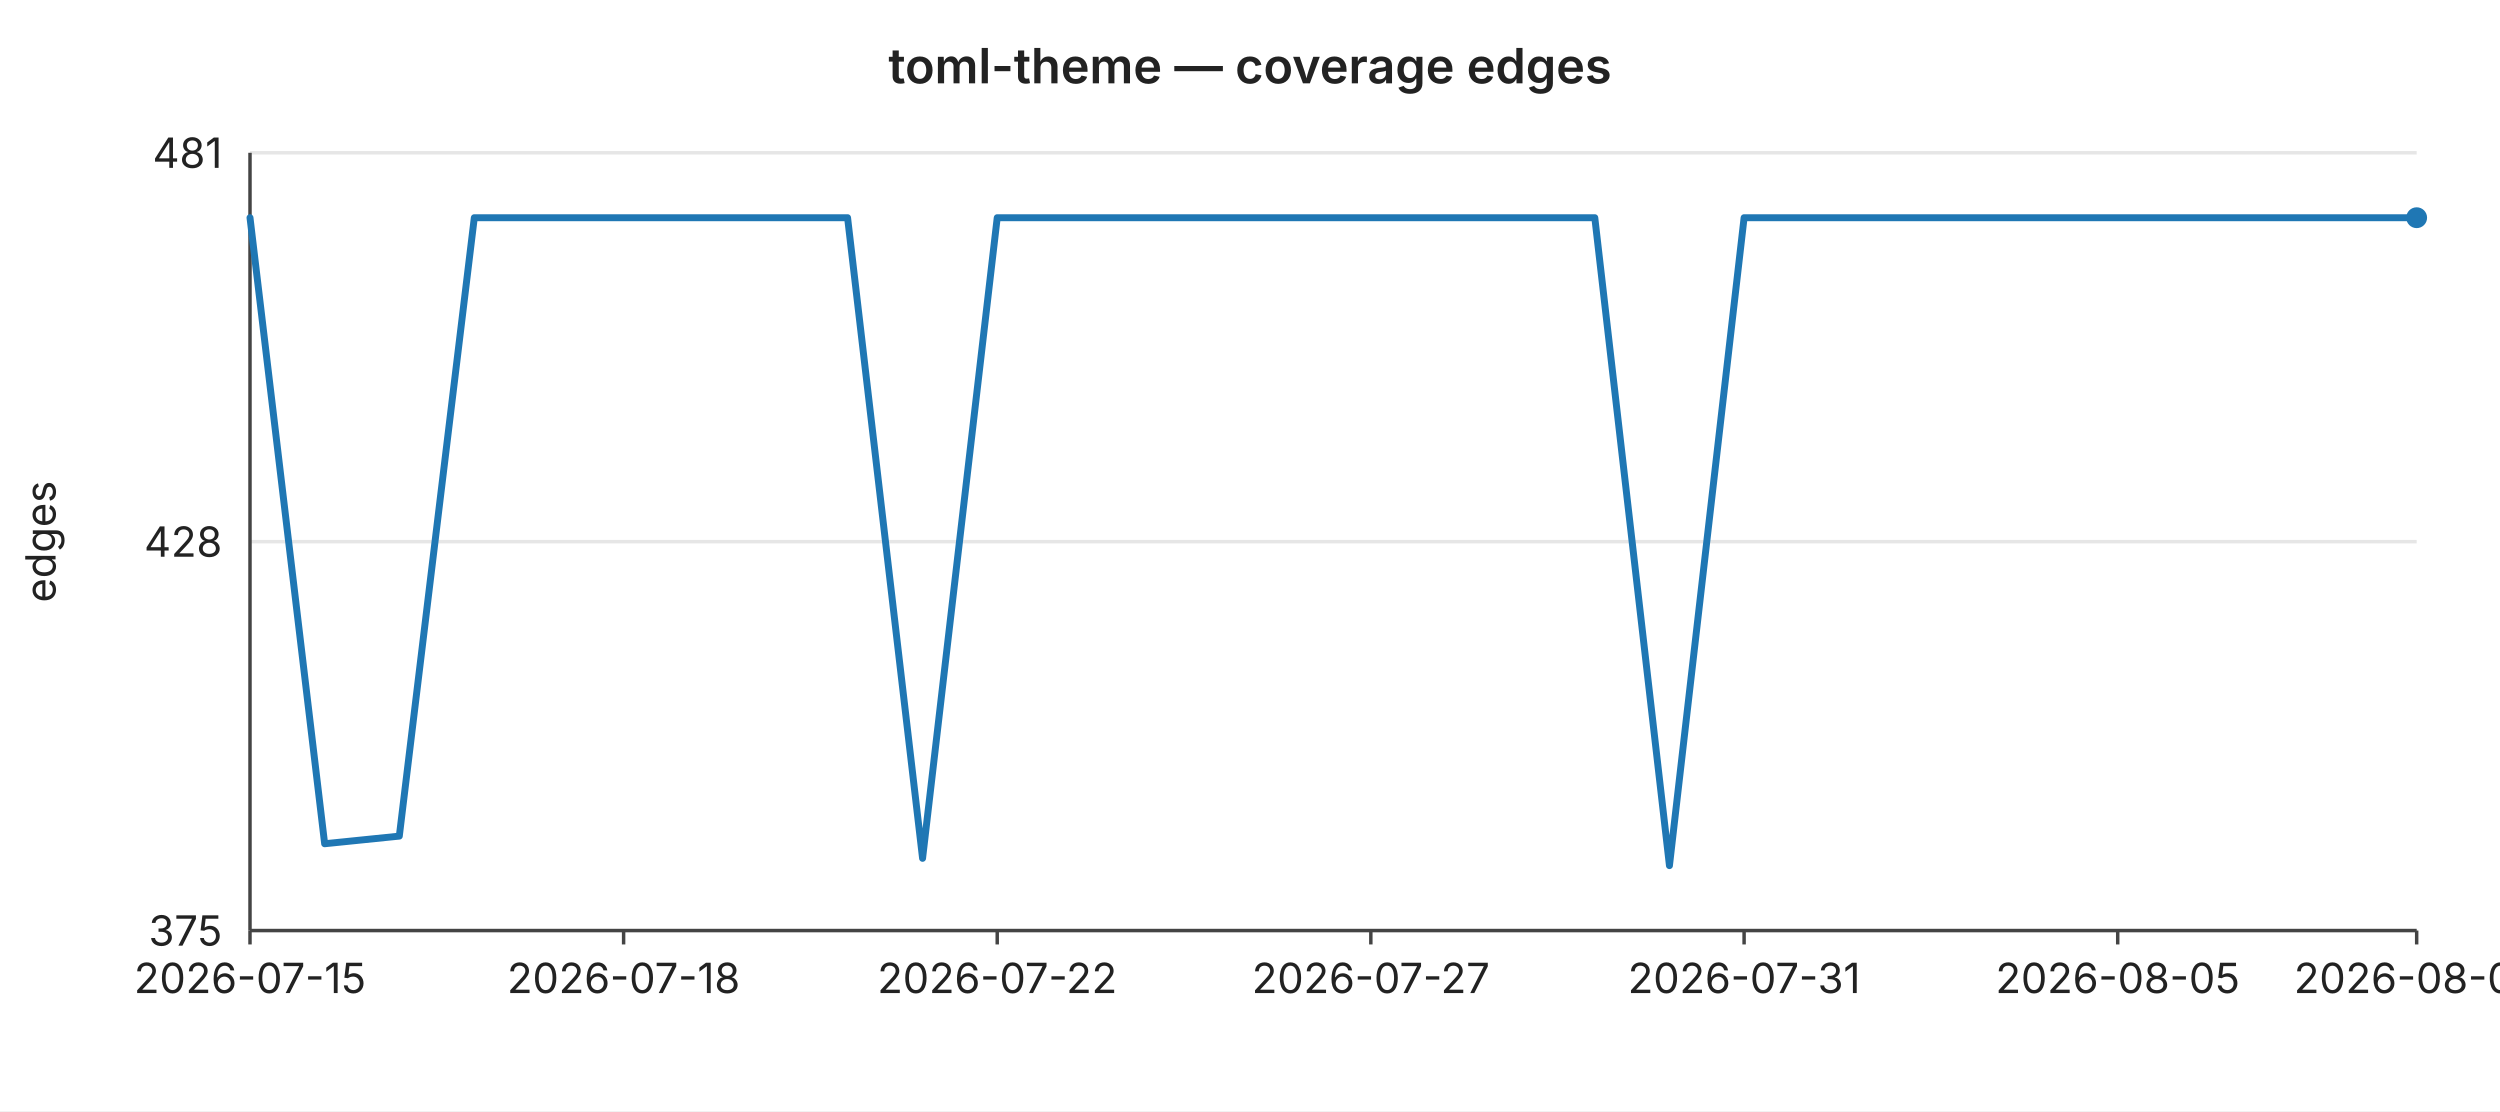
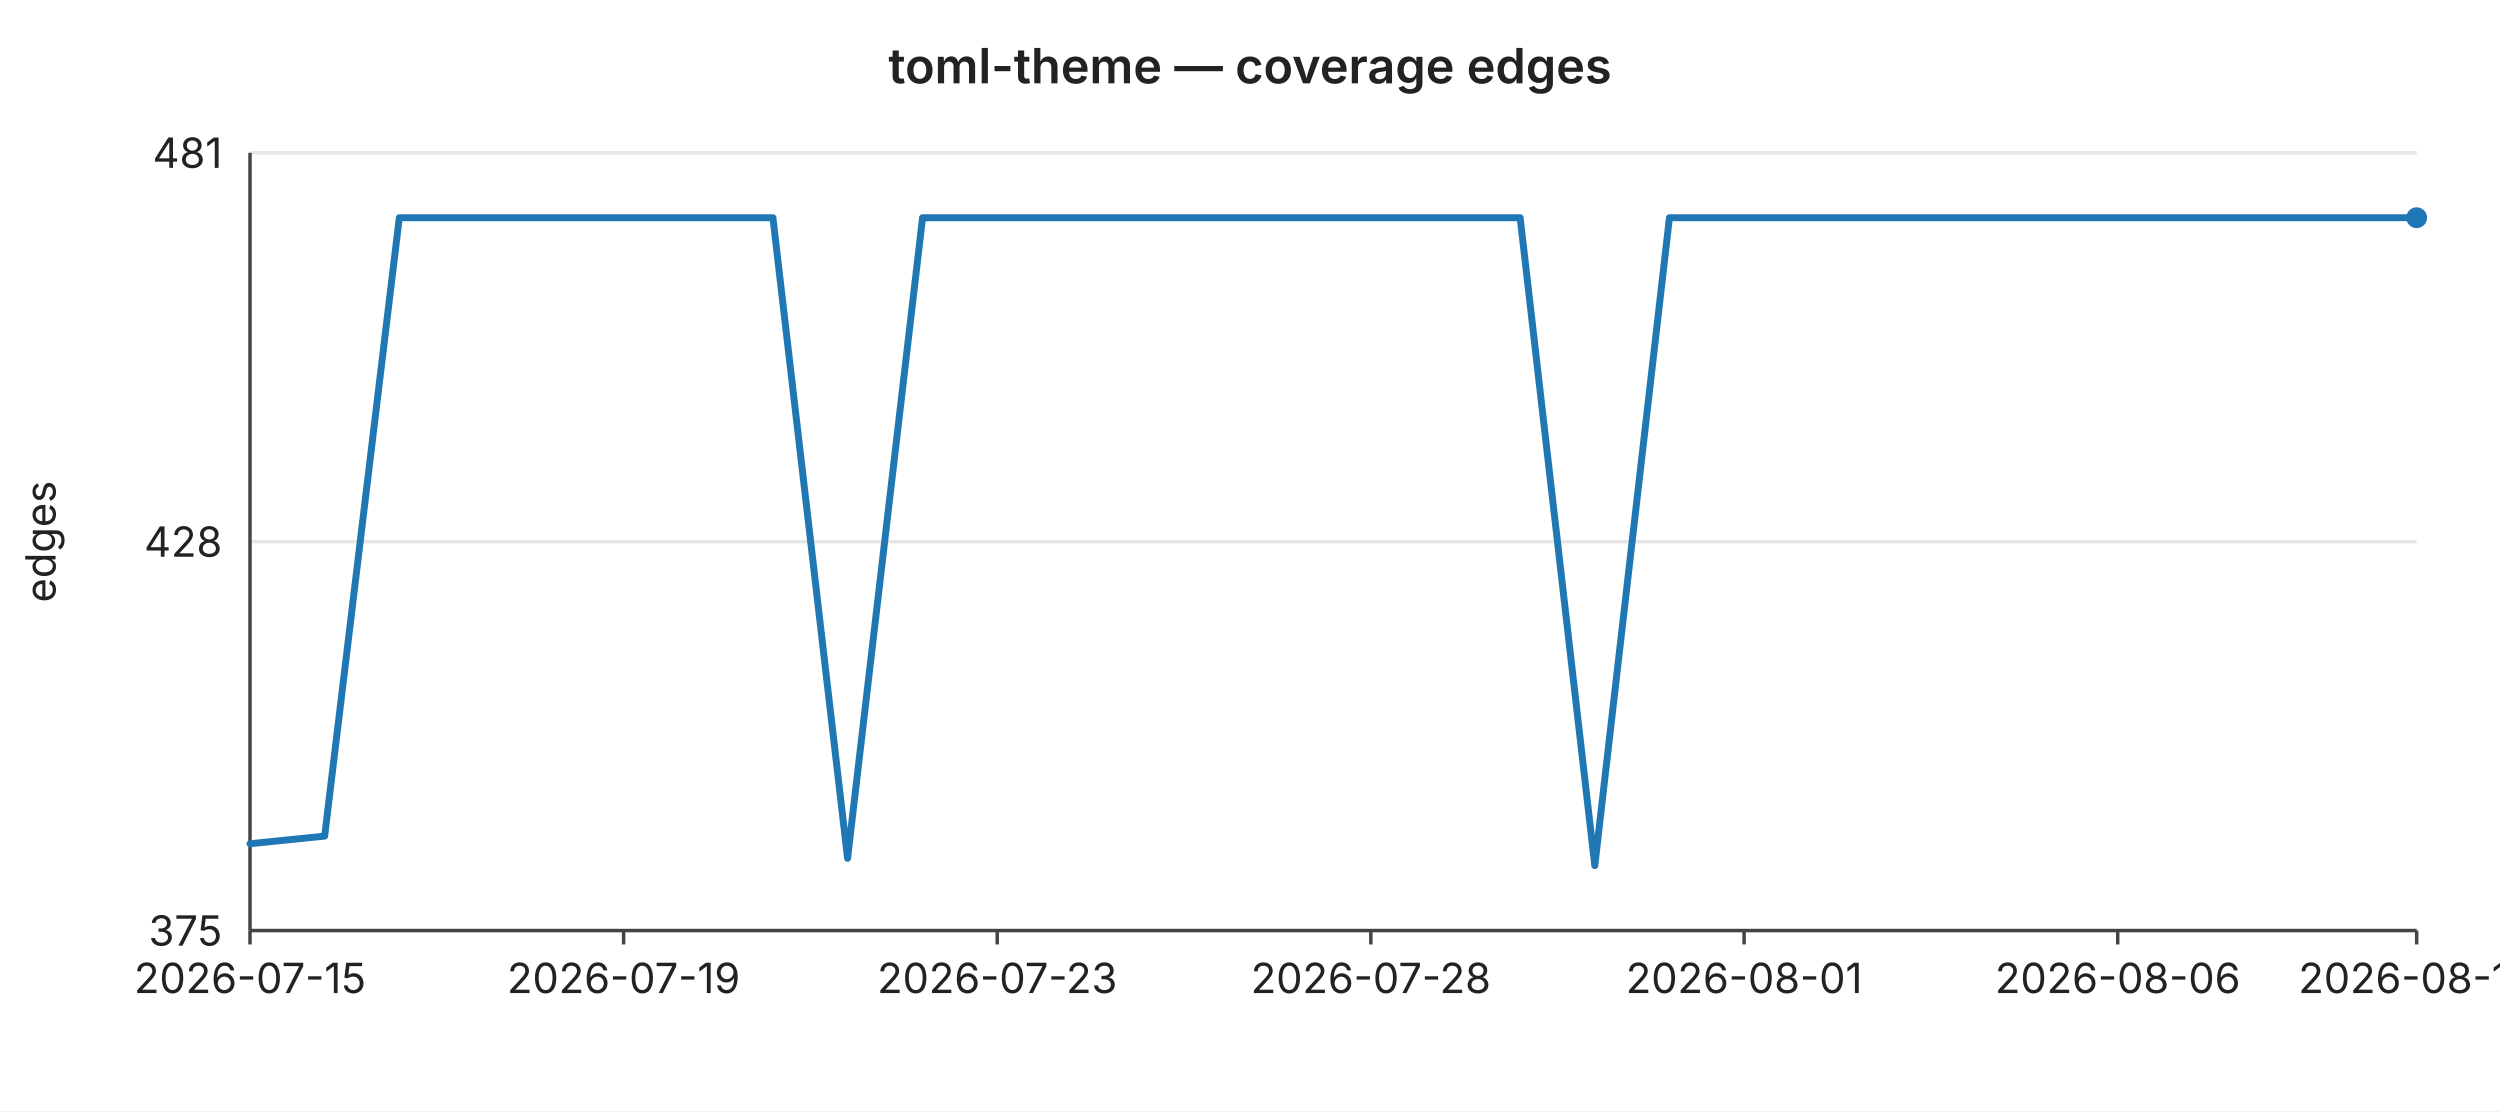
<svg xmlns="http://www.w3.org/2000/svg" width="720" height="320" viewBox="0 0 720 320" font-family="-apple-system,BlinkMacSystemFont,Segoe UI,sans-serif" font-size="12">
  <rect width="720" height="320" fill="#ffffff" />
  <text x="360" y="24" text-anchor="middle" font-size="14" font-weight="600" fill="#222">toml-theme — coverage edges</text>
  <line x1="72" y1="44.0" x2="696" y2="44.0" stroke="#e6e6e6" stroke-width="1" />
  <text x="64" y="44.0" text-anchor="end" dominant-baseline="middle" fill="#222">481</text>
  <line x1="72" y1="156.0" x2="696" y2="156.0" stroke="#e6e6e6" stroke-width="1" />
  <text x="64" y="156.0" text-anchor="end" dominant-baseline="middle" fill="#222">428</text>
  <line x1="72" y1="268.0" x2="696" y2="268.0" stroke="#e6e6e6" stroke-width="1" />
  <text x="64" y="268.0" text-anchor="end" dominant-baseline="middle" fill="#222">375</text>
  <text x="16" y="156" text-anchor="middle" fill="#222" transform="rotate(-90 16 156)">edges</text>
  <line x1="72" y1="44" x2="72" y2="268" stroke="#444" stroke-width="1" />
  <line x1="72" y1="268" x2="696" y2="268" stroke="#444" stroke-width="1" />
  <line x1="72.0" y1="268" x2="72.0" y2="272" stroke="#444" stroke-width="1" />
  <text x="72.0" y="286" text-anchor="middle" fill="#222">2026-07-15</text>
  <line x1="179.6" y1="268" x2="179.6" y2="272" stroke="#444" stroke-width="1" />
-   <text x="179.6" y="286" text-anchor="middle" fill="#222">2026-07-18</text>
+   <text x="179.6" y="286" text-anchor="middle" fill="#222">2026-07-19</text>
  <line x1="287.2" y1="268" x2="287.2" y2="272" stroke="#444" stroke-width="1" />
-   <text x="287.2" y="286" text-anchor="middle" fill="#222">2026-07-22</text>
+   <text x="287.2" y="286" text-anchor="middle" fill="#222">2026-07-23</text>
  <line x1="394.8" y1="268" x2="394.8" y2="272" stroke="#444" stroke-width="1" />
-   <text x="394.8" y="286" text-anchor="middle" fill="#222">2026-07-27</text>
+   <text x="394.8" y="286" text-anchor="middle" fill="#222">2026-07-28</text>
  <line x1="502.3" y1="268" x2="502.3" y2="272" stroke="#444" stroke-width="1" />
-   <text x="502.3" y="286" text-anchor="middle" fill="#222">2026-07-31</text>
+   <text x="502.3" y="286" text-anchor="middle" fill="#222">2026-08-01</text>
  <line x1="609.9" y1="268" x2="609.9" y2="272" stroke="#444" stroke-width="1" />
-   <text x="609.9" y="286" text-anchor="middle" fill="#222">2026-08-05</text>
+   <text x="609.9" y="286" text-anchor="middle" fill="#222">2026-08-06</text>
  <line x1="696.0" y1="268" x2="696.0" y2="272" stroke="#444" stroke-width="1" />
-   <text x="696.0" y="286" text-anchor="middle" fill="#222">2026-08-09</text>
-   <polyline fill="none" stroke="#1f77b4" stroke-width="2" stroke-linejoin="round" stroke-linecap="round" points="72.0,62.7 93.5,243.0 115.0,240.8 136.6,62.7 158.1,62.7 179.6,62.7 201.1,62.7 222.6,62.7 244.1,62.7 265.7,247.2 287.2,62.7 308.7,62.7 330.2,62.7 351.7,62.7 373.2,62.7 394.8,62.7 416.3,62.7 437.8,62.7 459.3,62.7 480.8,249.3 502.3,62.7 523.9,62.7 545.4,62.7 566.9,62.7 588.4,62.7 609.9,62.7 631.4,62.7 653.0,62.7 674.5,62.7 696.0,62.7" />
+   <text x="696.0" y="286" text-anchor="middle" fill="#222">2026-08-10</text>
+   <polyline fill="none" stroke="#1f77b4" stroke-width="2" stroke-linejoin="round" stroke-linecap="round" points="72.0,243.0 93.5,240.8 115.0,62.7 136.6,62.7 158.1,62.7 179.6,62.7 201.1,62.7 222.6,62.7 244.1,247.2 265.7,62.7 287.2,62.7 308.7,62.7 330.2,62.7 351.7,62.7 373.2,62.7 394.8,62.7 416.3,62.7 437.8,62.7 459.3,249.3 480.8,62.7 502.3,62.7 523.9,62.7 545.4,62.7 566.9,62.7 588.4,62.7 609.9,62.7 631.4,62.7 653.0,62.7 674.5,62.7 696.0,62.7" />
  <circle cx="696.0" cy="62.7" r="3" fill="#1f77b4" />
</svg>
